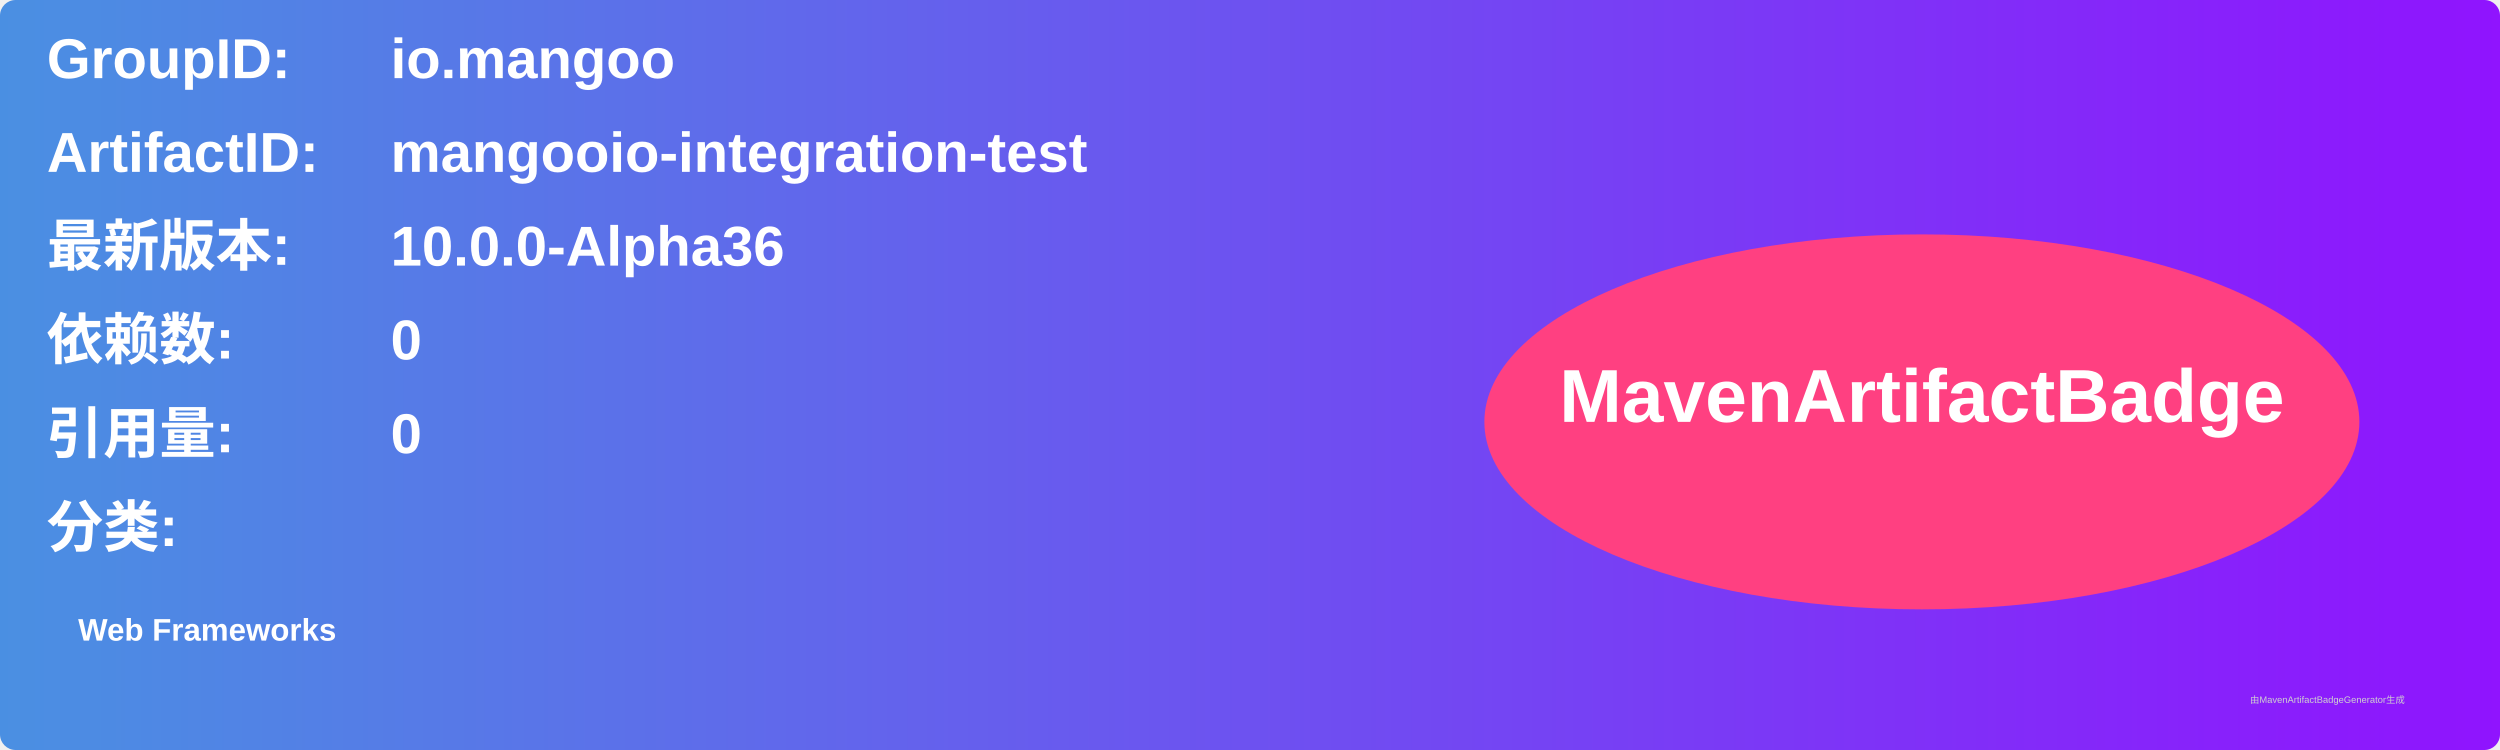
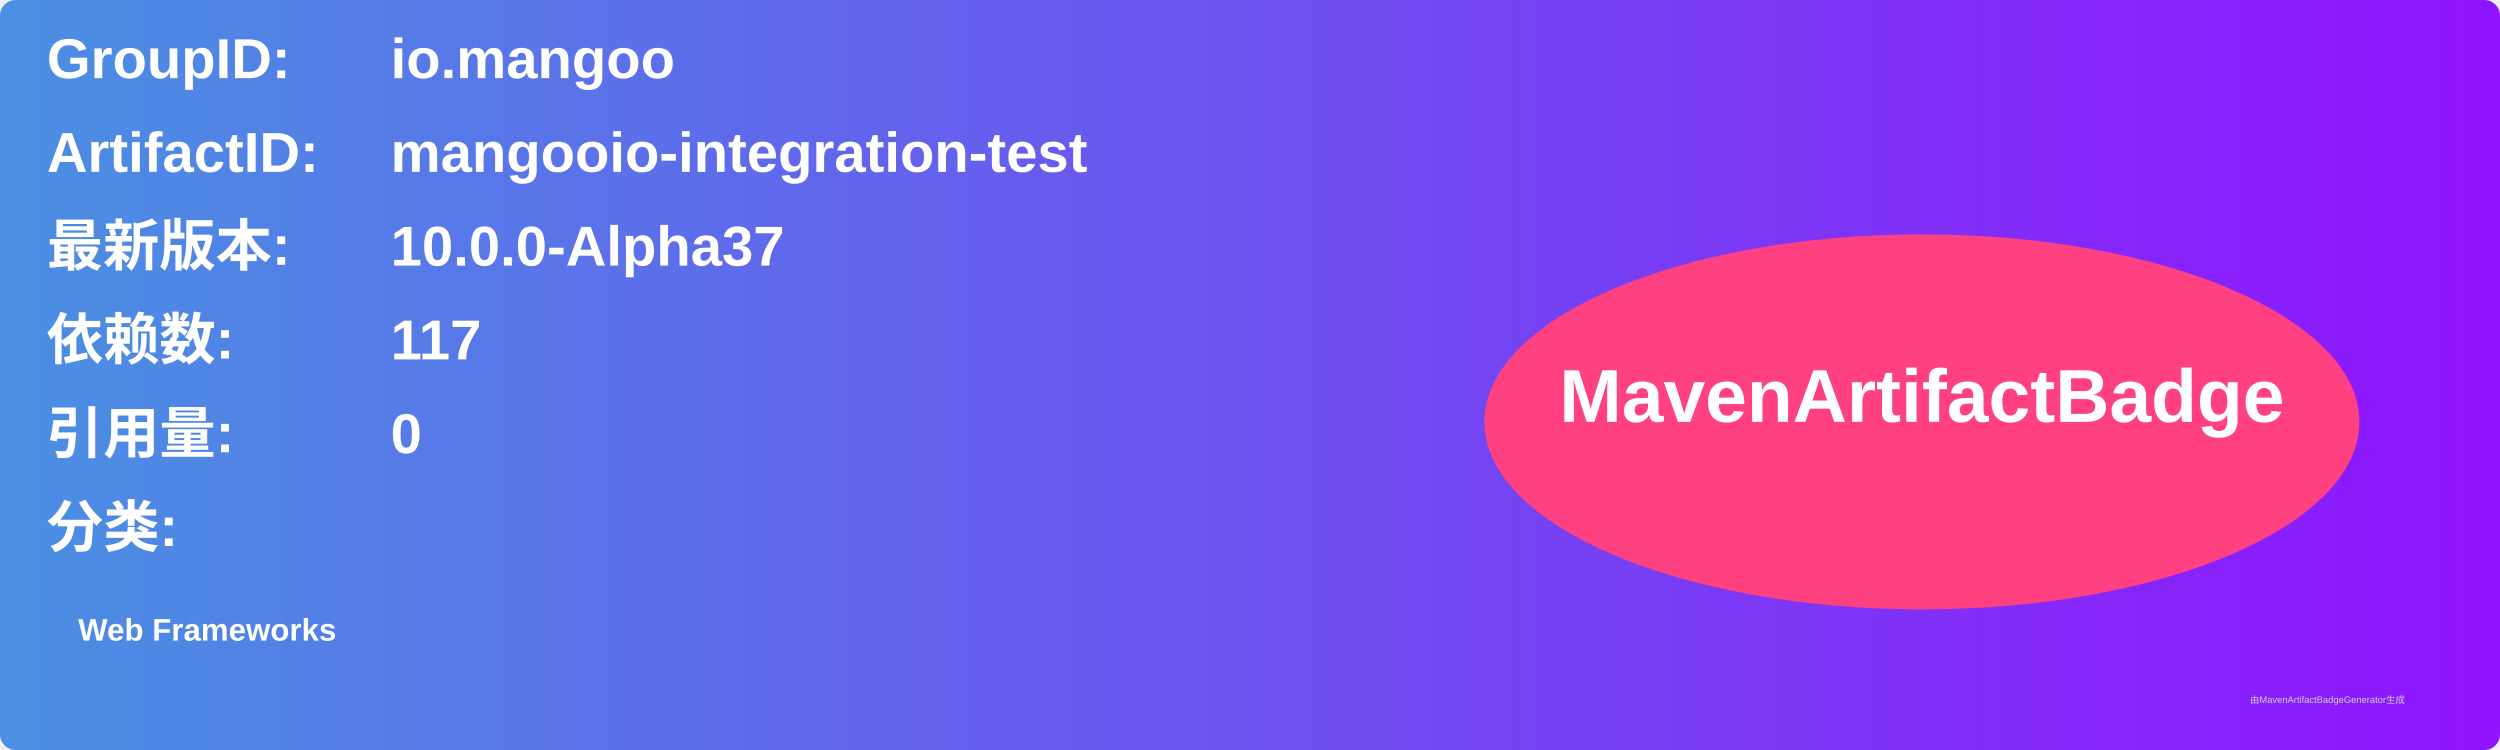
<svg xmlns="http://www.w3.org/2000/svg" width="800" height="240" viewBox="0 0 800 240">
  <linearGradient id="grad" x1="0%" y1="0%" x2="100%" y2="0%">
    <stop offset="0%" stop-color="#4a90e2" />
    <stop offset="100%" stop-color="#9013fe" />
  </linearGradient>
  <rect width="100%" height="100%" rx="5" ry="5" fill="url(#grad)" />
  <g transform="translate(15, 15)">
    <text x="0" y="10" font-family="Arial" font-size="18" fill="white" font-weight="bold" width="260">GroupID:</text>
    <text x="110" y="10" font-family="Arial" font-size="18" fill="white" font-weight="bold" width="460">io.mangoo</text>
    <text x="0" y="40" font-family="Arial" font-size="18" fill="white" font-weight="bold" width="260">ArtifactID:</text>
    <text x="110" y="40" font-family="Arial" font-size="18" fill="white" font-weight="bold" width="460">mangooio-integration-test</text>
    <text x="0" y="70" font-family="Arial" font-size="18" fill="white" font-weight="bold">最新版本:</text>
    <text x="110" y="70" font-family="Arial" font-size="18" fill="white" font-weight="bold">
-       <tspan font-weight="bold">10.0.0-Alpha36</tspan>
+       <tspan font-weight="bold">10.0.0-Alpha37</tspan>
    </text>
    <text x="0" y="100" font-family="Arial" font-size="18" fill="white" font-weight="bold">依赖数: </text>
    <text x="110" y="100" font-family="Arial" font-size="18" fill="white">
-       <tspan font-weight="bold">0</tspan>
+       <tspan font-weight="bold">117</tspan>
    </text>
    <text x="0" y="130" font-family="Arial" font-size="18" fill="white" font-weight="bold">引用量: </text>
    <text x="110" y="130" font-family="Arial" font-size="18" fill="white">
      <tspan font-weight="bold">0</tspan>
    </text>
    <text x="0" y="160" font-family="Arial" font-size="18" fill="white" font-weight="bold">分类:</text>
    <text x="10" y="190" font-family="Arial" font-size="10" fill="white">
      <tspan font-weight="bold">Web Frameworks</tspan>
    </text>
    <ellipse cx="600" cy="120" rx="140" ry="60" fill="#ff4081" />
    <text x="600" y="120" text-anchor="middle" font-family="Arial" font-size="24" fill="white" font-weight="bold">MavenArtifactBadge</text>
  </g>
  <text x="720" y="225" font-family="Arial" font-size="3" fill="#d0d0d0">由MavenArtifactBadgeGenerator生成</text>
</svg>
